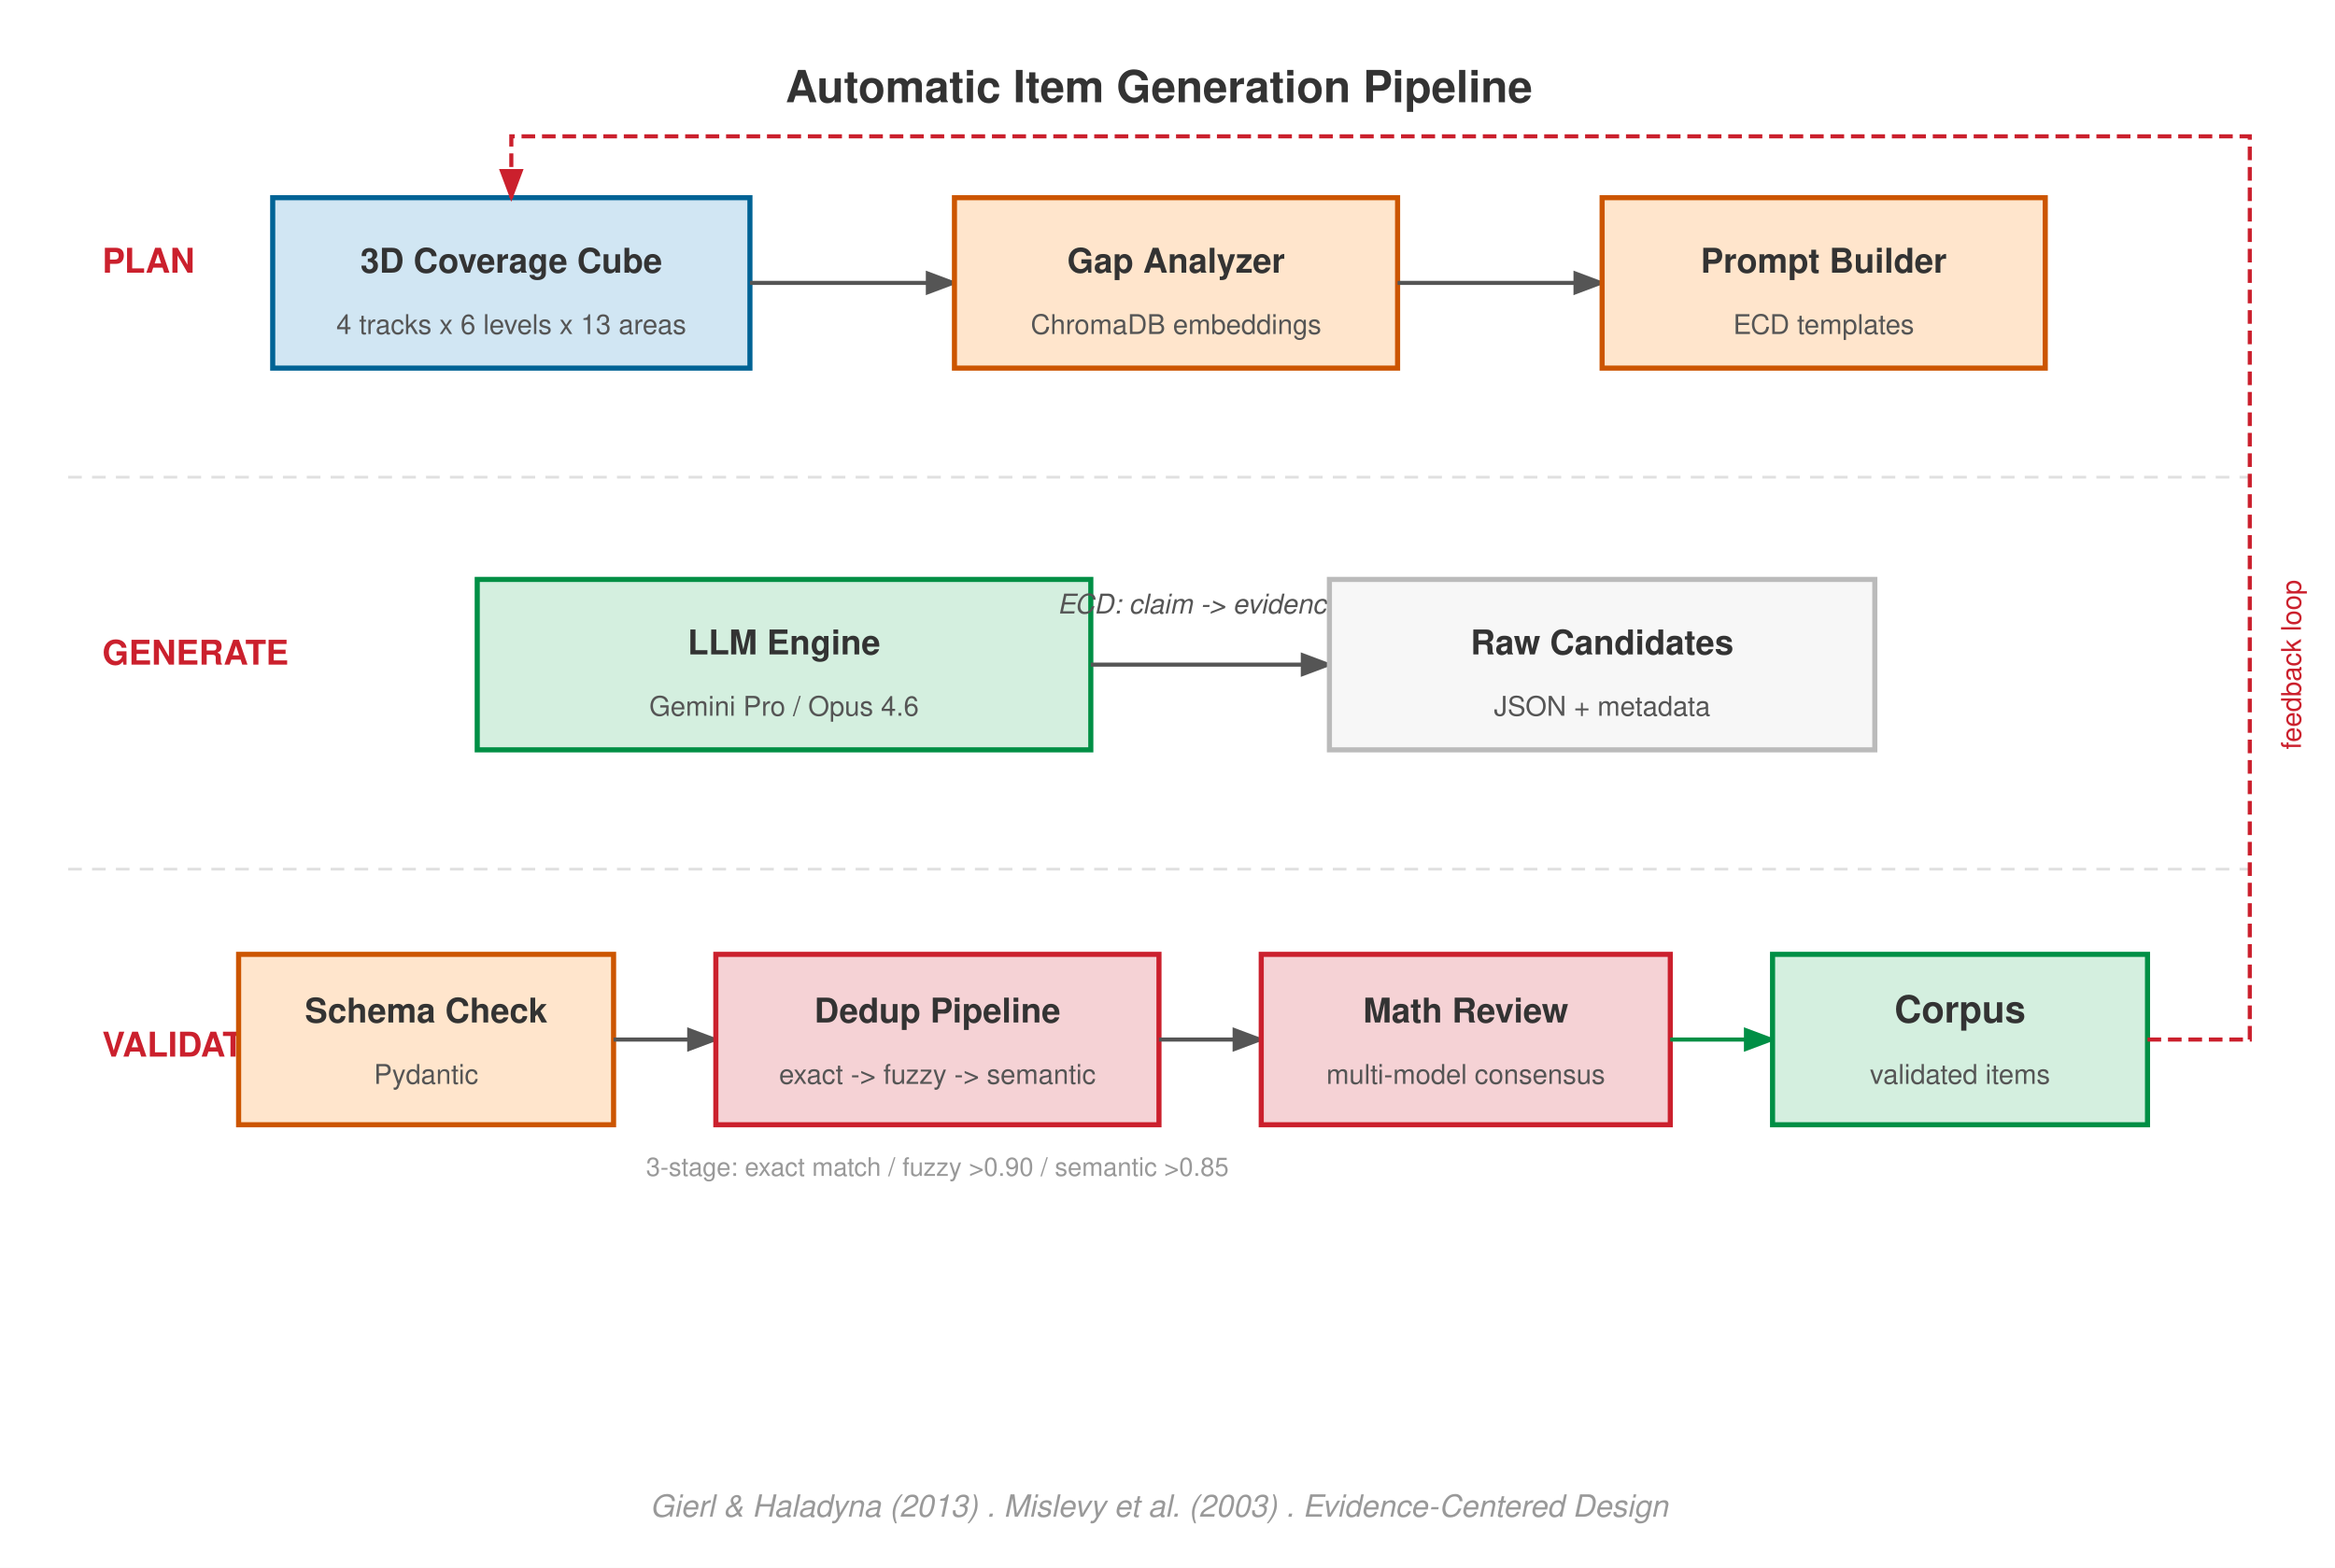
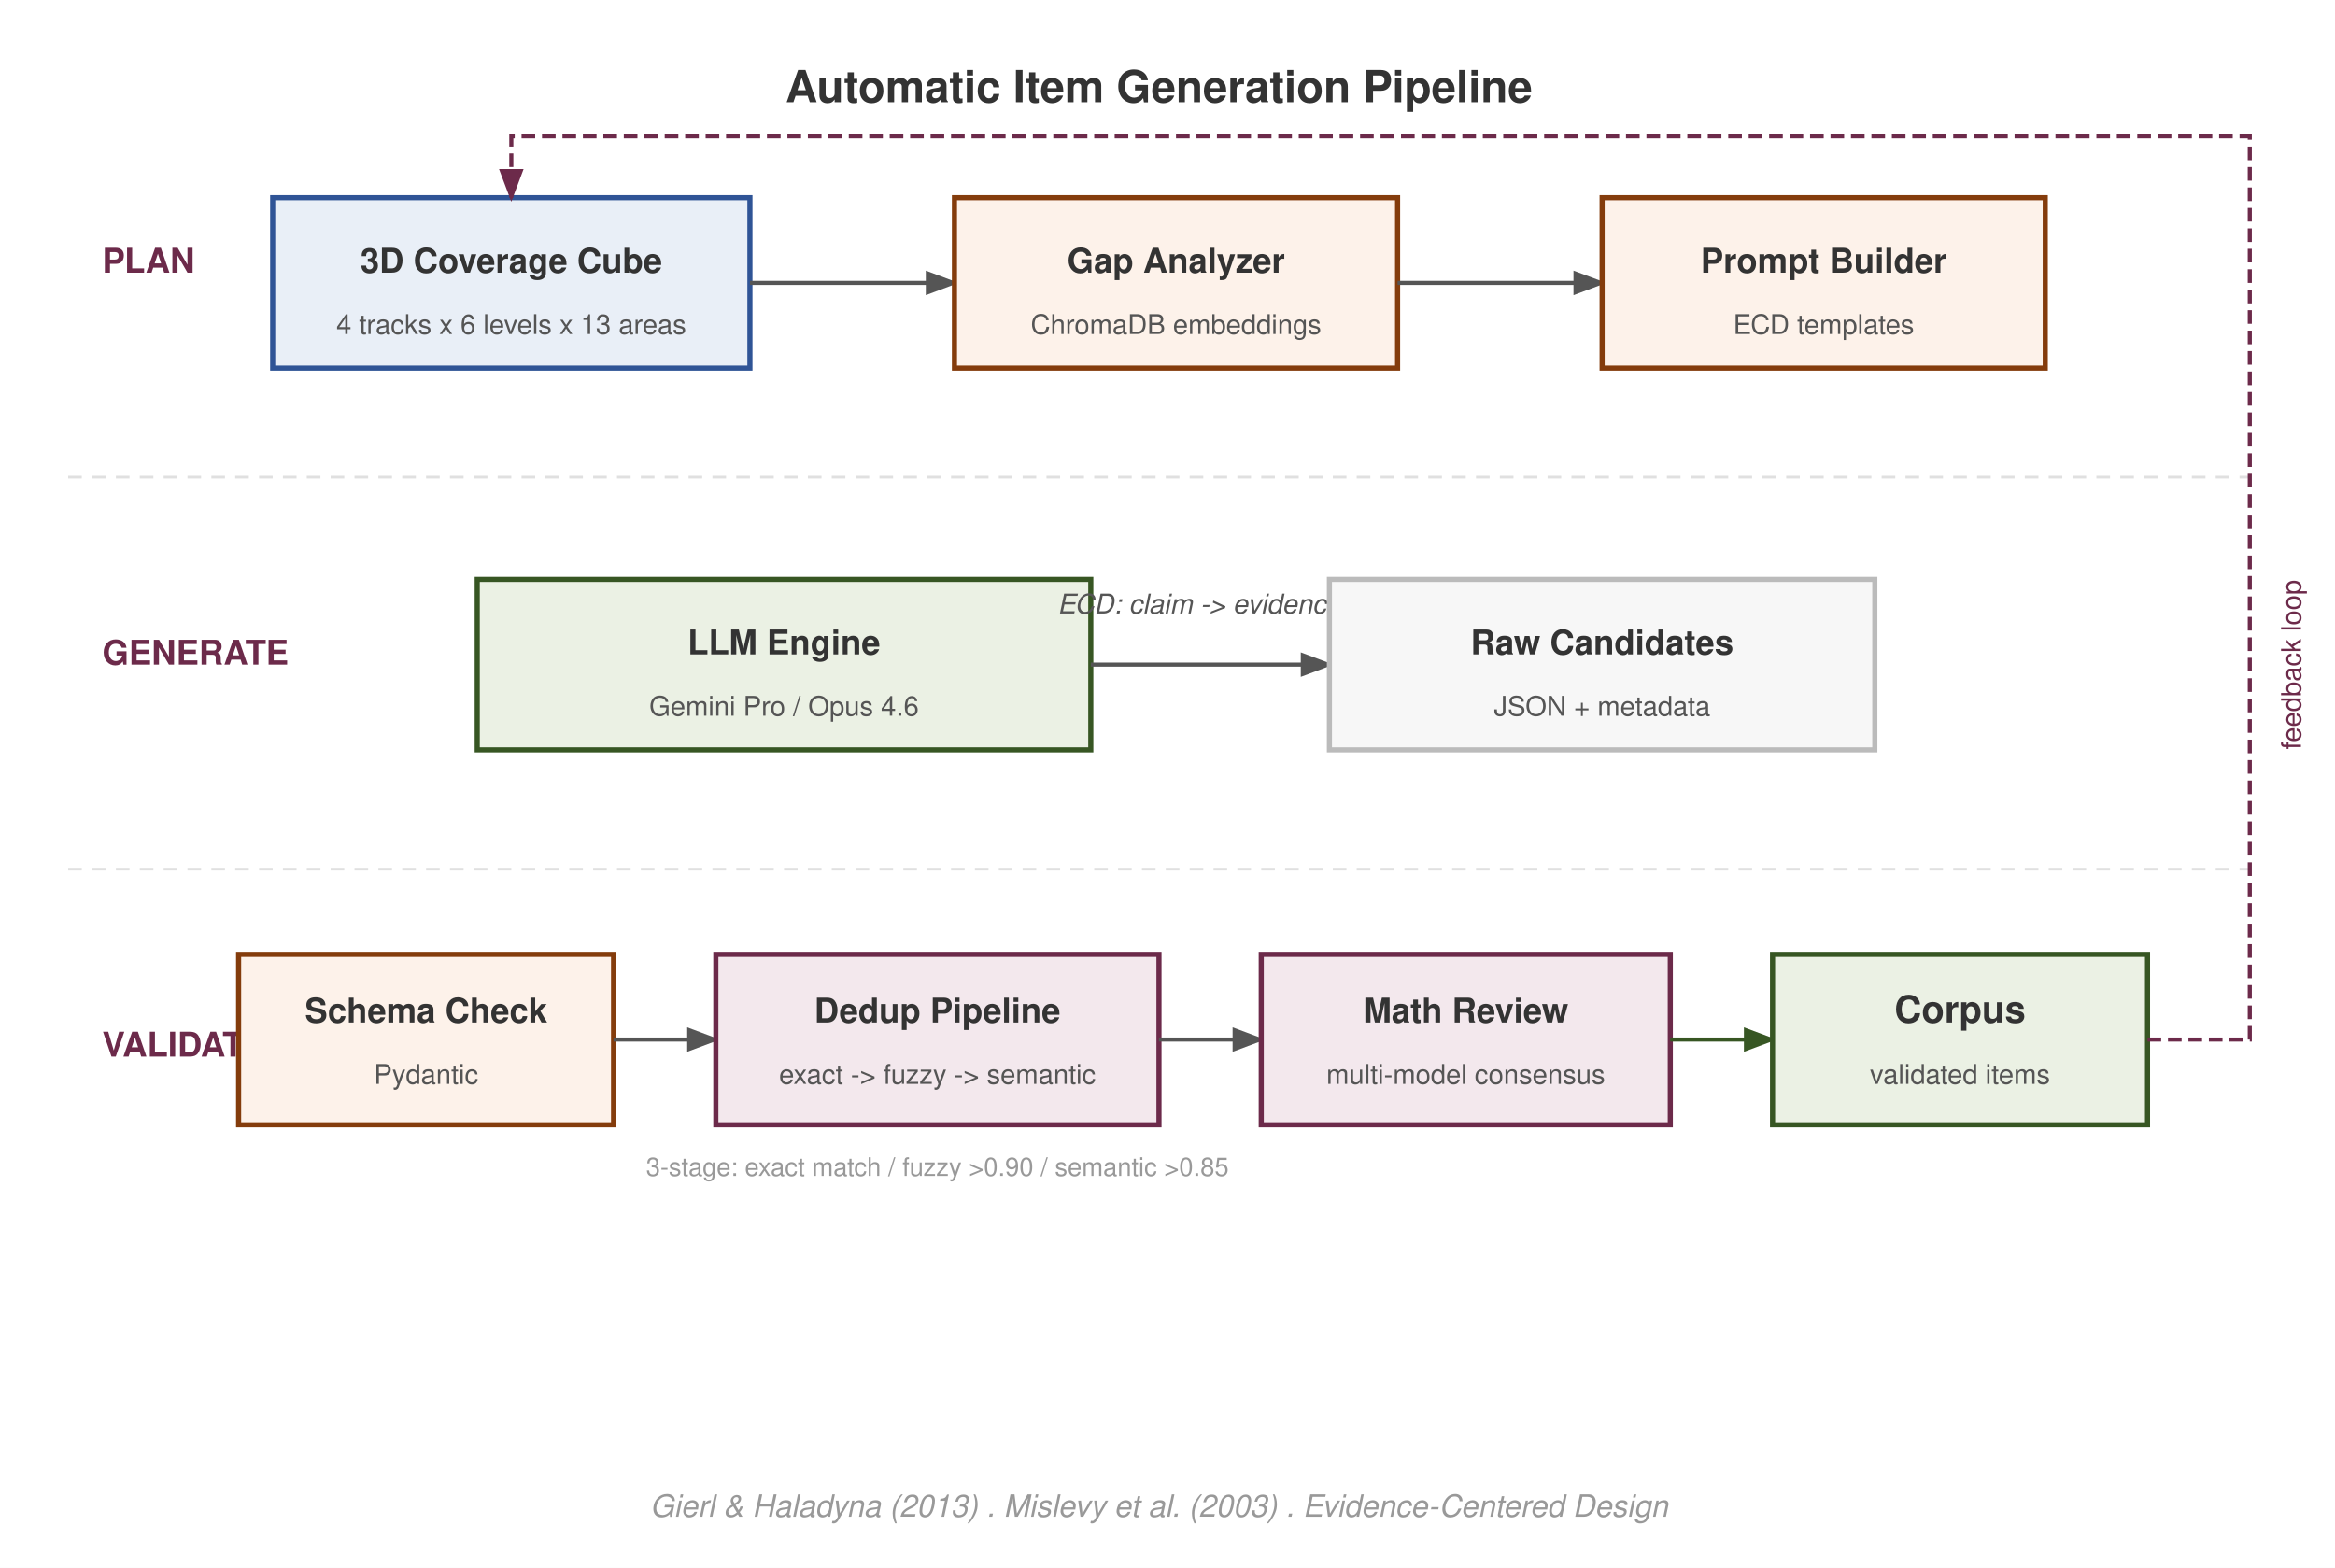
<svg xmlns="http://www.w3.org/2000/svg" viewBox="0 0 685 460" font-family="Helvetica Neue, Helvetica, Arial, sans-serif">
  <rect width="685" height="460" fill="#fff" rx="0" />
  <defs>
    <marker id="arrow" markerWidth="8" markerHeight="6" refX="7" refY="3" orient="auto">
      <path d="M0,0 L8,3 L0,6 Z" fill="#555" />
    </marker>
    <marker id="arrow-red" markerWidth="8" markerHeight="6" refX="7" refY="3" orient="auto">
-       <path d="M0,0 L8,3 L0,6 Z" fill="#CB202D" />
+       <path d="M0,0 L8,3 L0,6 Z" fill="#6C2A4A" />
    </marker>
    <marker id="arrow-green" markerWidth="8" markerHeight="6" refX="7" refY="3" orient="auto">
-       <path d="M0,0 L8,3 L0,6 Z" fill="#008F45" />
+       <path d="M0,0 L8,3 L0,6 Z" fill="#375623" />
    </marker>
  </defs>
  <text x="340" y="30" text-anchor="middle" font-size="13" font-weight="700" fill="#333">Automatic Item Generation Pipeline</text>
-   <text x="30" y="80" font-size="10" font-weight="700" fill="#CB202D">PLAN</text>
-   <text x="30" y="195" font-size="10" font-weight="700" fill="#CB202D">GENERATE</text>
-   <text x="30" y="310" font-size="10" font-weight="700" fill="#CB202D">VALIDATE</text>
+   <text x="30" y="80" font-size="10" font-weight="700" fill="#6C2A4A">PLAN</text>
+   <text x="30" y="195" font-size="10" font-weight="700" fill="#6C2A4A">GENERATE</text>
+   <text x="30" y="310" font-size="10" font-weight="700" fill="#6C2A4A">VALIDATE</text>
  <line x1="20" y1="140" x2="660" y2="140" stroke="#e0e0e0" stroke-dasharray="4,3" stroke-width="0.8" />
  <line x1="20" y1="255" x2="660" y2="255" stroke="#e0e0e0" stroke-dasharray="4,3" stroke-width="0.8" />
-   <rect x="80" y="58" width="140" height="50" rx="0" fill="#D1E6F3" stroke="#006395" stroke-width="1.5" />
+   <rect x="80" y="58" width="140" height="50" rx="0" fill="#E9EFF7" stroke="#2F5496" stroke-width="1.5" />
  <text x="150" y="80" text-anchor="middle" font-size="10" font-weight="700" fill="#333">3D Coverage Cube</text>
  <text x="150" y="98" text-anchor="middle" font-size="8" fill="#555">4 tracks x 6 levels x 13 areas</text>
  <line x1="220" y1="83" x2="280" y2="83" stroke="#555" stroke-width="1.2" marker-end="url(#arrow)" />
-   <rect x="280" y="58" width="130" height="50" rx="0" fill="#FFE5CC" stroke="#CC5500" stroke-width="1.5" />
+   <rect x="280" y="58" width="130" height="50" rx="0" fill="#FDF2EA" stroke="#843C0C" stroke-width="1.5" />
  <text x="345" y="80" text-anchor="middle" font-size="10" font-weight="700" fill="#333">Gap Analyzer</text>
  <text x="345" y="98" text-anchor="middle" font-size="8" fill="#555">ChromaDB embeddings</text>
  <line x1="410" y1="83" x2="470" y2="83" stroke="#555" stroke-width="1.2" marker-end="url(#arrow)" />
-   <rect x="470" y="58" width="130" height="50" rx="0" fill="#FFE5CC" stroke="#CC5500" stroke-width="1.5" />
+   <rect x="470" y="58" width="130" height="50" rx="0" fill="#FDF2EA" stroke="#843C0C" stroke-width="1.5" />
  <text x="535" y="80" text-anchor="middle" font-size="10" font-weight="700" fill="#333">Prompt Builder</text>
  <text x="535" y="98" text-anchor="middle" font-size="8" fill="#555">ECD templates</text>
-   <rect x="140" y="170" width="180" height="50" rx="0" fill="#D4EFDF" stroke="#008F45" stroke-width="1.5" />
+   <rect x="140" y="170" width="180" height="50" rx="0" fill="#EBF1E4" stroke="#375623" stroke-width="1.5" />
  <text x="230" y="192" text-anchor="middle" font-size="10" font-weight="700" fill="#333">LLM Engine</text>
  <text x="230" y="210" text-anchor="middle" font-size="8" fill="#555">Gemini Pro / Opus 4.6</text>
  <line x1="320" y1="195" x2="390" y2="195" stroke="#555" stroke-width="1.2" marker-end="url(#arrow)" />
  <text x="365" y="180" text-anchor="middle" font-size="8" fill="#555" font-style="italic">ECD: claim -&gt; evidence -&gt; task</text>
  <rect x="390" y="170" width="160" height="50" rx="0" fill="#f7f7f7" stroke="#bbb" stroke-width="1.5" />
  <text x="470" y="192" text-anchor="middle" font-size="10" font-weight="700" fill="#333">Raw Candidates</text>
  <text x="470" y="210" text-anchor="middle" font-size="8" fill="#555">JSON + metadata</text>
-   <rect x="70" y="280" width="110" height="50" rx="0" fill="#FFE5CC" stroke="#CC5500" stroke-width="1.5" />
+   <rect x="70" y="280" width="110" height="50" rx="0" fill="#FDF2EA" stroke="#843C0C" stroke-width="1.5" />
  <text x="125" y="300" text-anchor="middle" font-size="10" font-weight="700" fill="#333">Schema Check</text>
  <text x="125" y="318" text-anchor="middle" font-size="8" fill="#555">Pydantic</text>
  <line x1="180" y1="305" x2="210" y2="305" stroke="#555" stroke-width="1.2" marker-end="url(#arrow)" />
-   <rect x="210" y="280" width="130" height="50" rx="0" fill="#F5D2D5" stroke="#CB202D" stroke-width="1.5" />
+   <rect x="210" y="280" width="130" height="50" rx="0" fill="#F3E8ED" stroke="#6C2A4A" stroke-width="1.5" />
  <text x="275" y="300" text-anchor="middle" font-size="10" font-weight="700" fill="#333">Dedup Pipeline</text>
  <text x="275" y="318" text-anchor="middle" font-size="8" fill="#555">exact -&gt; fuzzy -&gt; semantic</text>
  <line x1="340" y1="305" x2="370" y2="305" stroke="#555" stroke-width="1.2" marker-end="url(#arrow)" />
-   <rect x="370" y="280" width="120" height="50" rx="0" fill="#F5D2D5" stroke="#CB202D" stroke-width="1.5" />
+   <rect x="370" y="280" width="120" height="50" rx="0" fill="#F3E8ED" stroke="#6C2A4A" stroke-width="1.5" />
  <text x="430" y="300" text-anchor="middle" font-size="10" font-weight="700" fill="#333">Math Review</text>
  <text x="430" y="318" text-anchor="middle" font-size="8" fill="#555">multi-model consensus</text>
-   <line x1="490" y1="305" x2="520" y2="305" stroke="#008F45" stroke-width="1.2" marker-end="url(#arrow-green)" />
-   <rect x="520" y="280" width="110" height="50" rx="0" fill="#D4EFDF" stroke="#008F45" stroke-width="1.5" />
+   <line x1="490" y1="305" x2="520" y2="305" stroke="#375623" stroke-width="1.2" marker-end="url(#arrow-green)" />
+   <rect x="520" y="280" width="110" height="50" rx="0" fill="#EBF1E4" stroke="#375623" stroke-width="1.5" />
  <text x="575" y="300" text-anchor="middle" font-size="11" font-weight="700" fill="#333">Corpus</text>
  <text x="575" y="318" text-anchor="middle" font-size="8" fill="#555">validated items</text>
  <text x="275" y="345" text-anchor="middle" font-size="7.5" fill="#999">3-stage: exact match / fuzzy &gt;0.90 / semantic &gt;0.85</text>
-   <path d="M630,305 L660,305 L660,40 L150,40 L150,58" fill="none" stroke="#CB202D" stroke-width="1.2" stroke-dasharray="4,2" marker-end="url(#arrow-red)" />
-   <text x="675" y="195" text-anchor="middle" font-size="8" fill="#CB202D" font-weight="400" transform="rotate(-90,675,195)">feedback loop</text>
+   <path d="M630,305 L660,305 L660,40 L150,40 L150,58" fill="none" stroke="#6C2A4A" stroke-width="1.2" stroke-dasharray="4,2" marker-end="url(#arrow-red)" />
+   <text x="675" y="195" text-anchor="middle" font-size="8" fill="#6C2A4A" font-weight="400" transform="rotate(-90,675,195)">feedback loop</text>
  <text x="340" y="445" text-anchor="middle" font-size="9" fill="#999" font-style="italic">Gierl &amp; Haladyna (2013) . Mislevy et al. (2003) . Evidence-Centered Design</text>
</svg>
